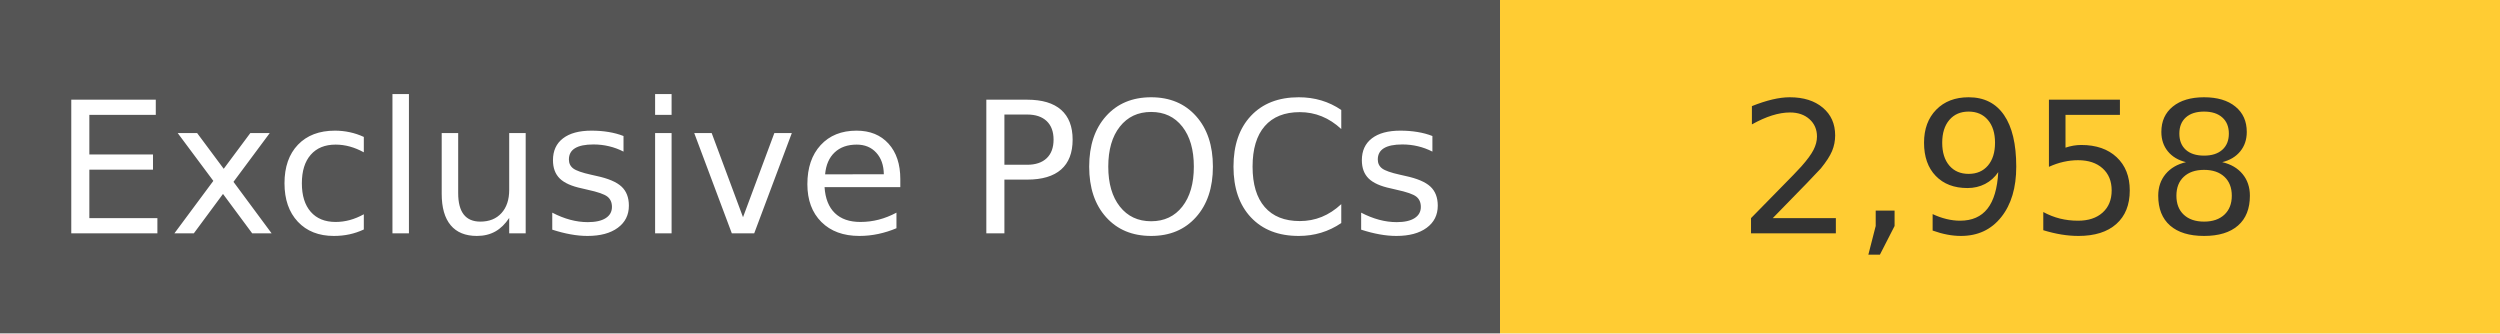
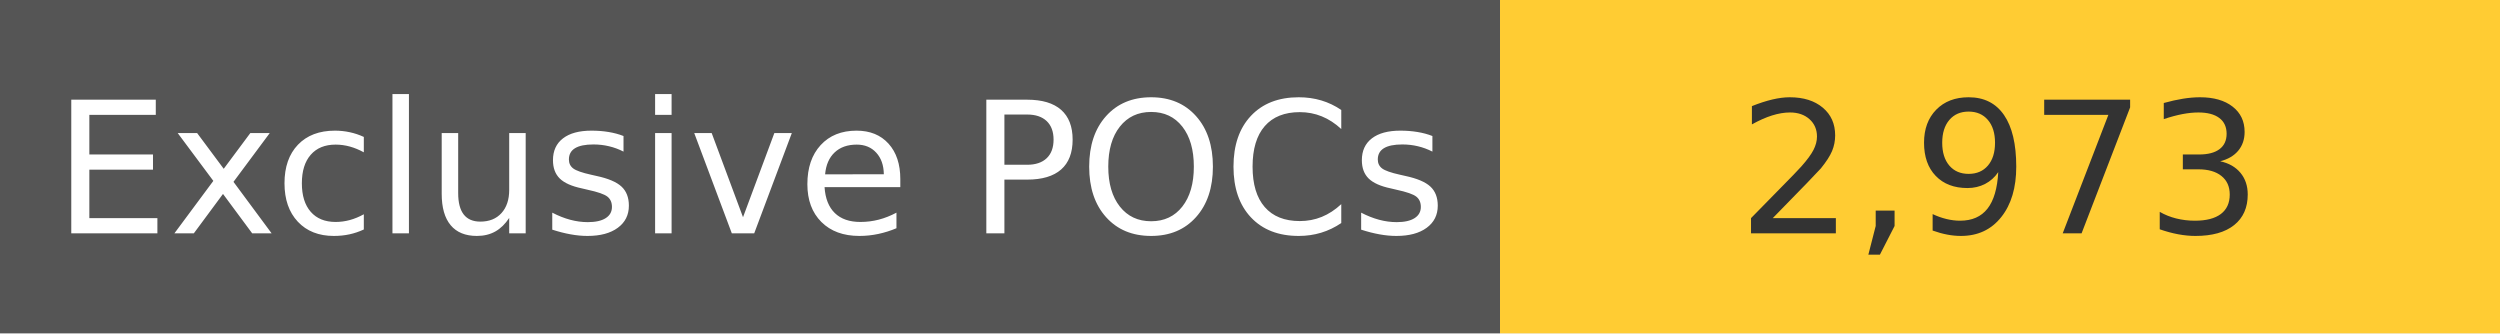
<svg xmlns="http://www.w3.org/2000/svg" width="150" height="20" role="img">
  <linearGradient id="s" x2="0" y2="100%">
    <stop offset="0" stop-color="#bbb" stop-opacity=".1" />
    <stop offset="1" stop-opacity=".1" />
  </linearGradient>
  <g>
    <rect width="90" height="20" fill="#555" />
    <rect x="90" width="267" height="20" fill="#ffcc33" />
  </g>
  <g fill="#fff" text-anchor="middle" font-family="Verdana,Geneva,DejaVu Sans,sans-serif" text-rendering="geometricPrecision" font-size="110">
    <text x="450" y="140" transform="scale(.1)" fill="#fff">
            Exclusive POCs
        </text>
    <text x="1200" y="140" transform="scale(.1)" fill="#333">
-             2,958
+             2,973
        </text>
  </g>
</svg>
